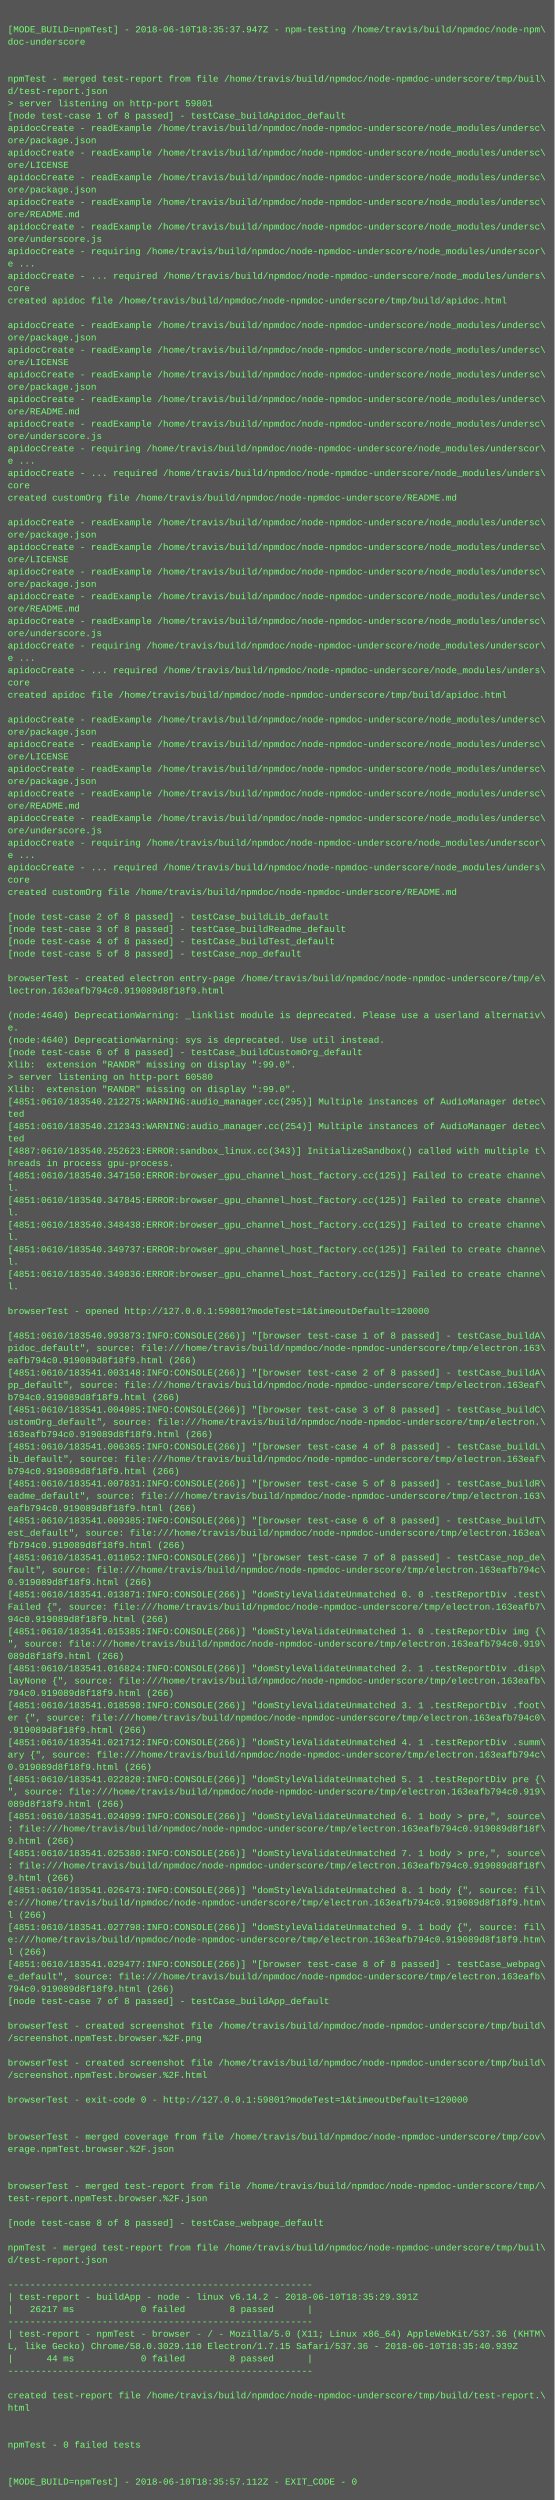
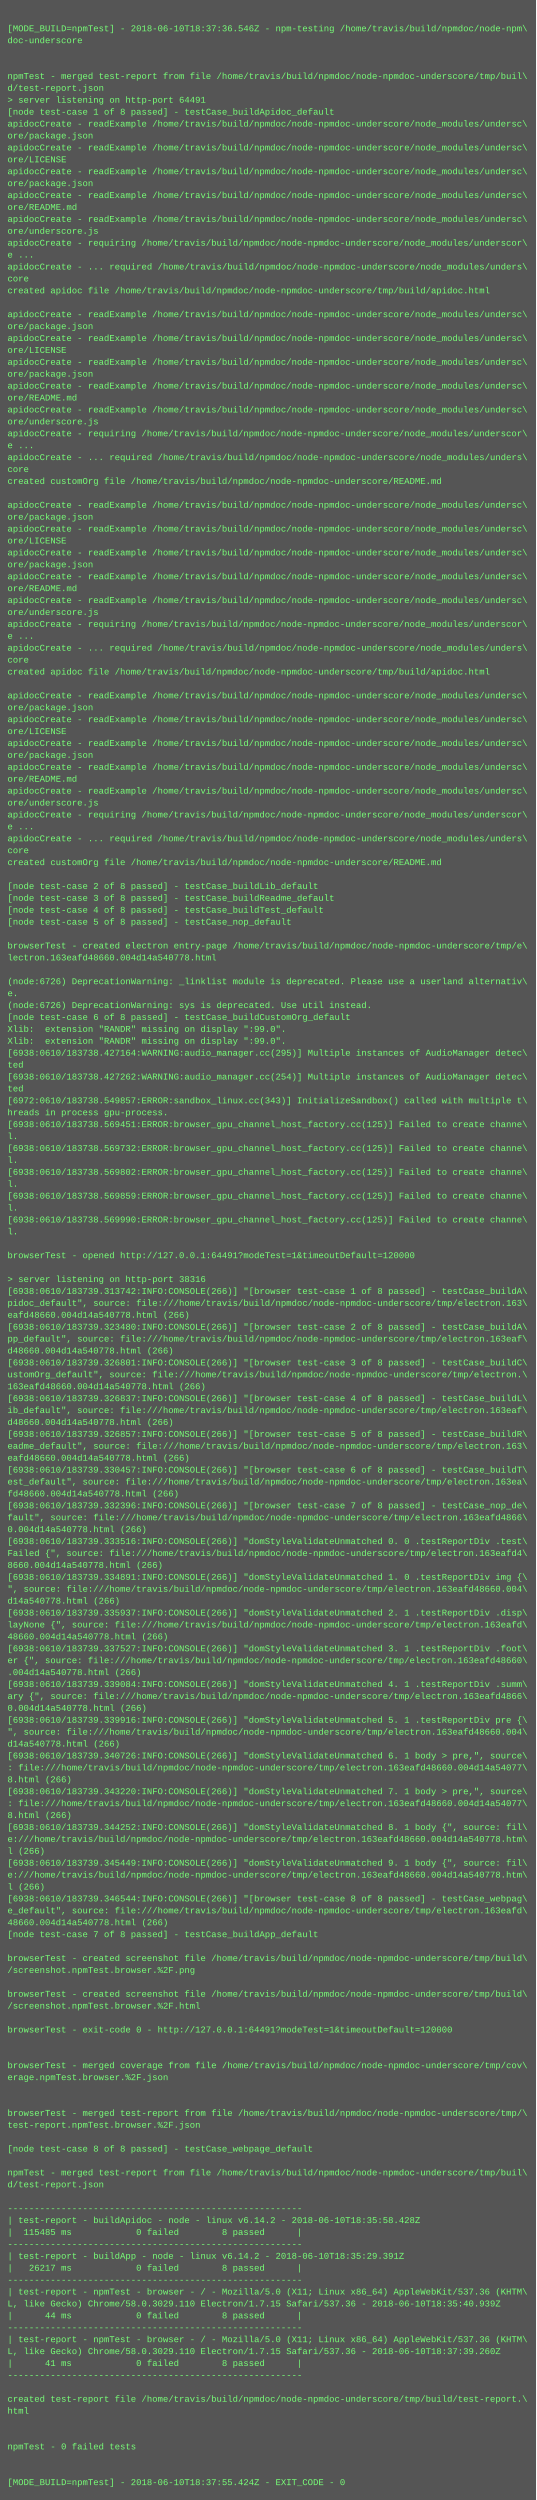
- <svg xmlns="http://www.w3.org/2000/svg" height="3246" width="720">
-   <rect height="3246" fill="#555" width="720" />
+ <svg xmlns="http://www.w3.org/2000/svg" height="3358" width="720">
+   <rect height="3358" fill="#555" width="720" />
  <text fill="#7f7" font-family="Courier New" font-size="12" xml:space="preserve">
    <tspan x="10" y="26" />
-     <tspan x="10" y="42">[MODE_BUILD=npmTest] - 2018-06-10T18:35:37.947Z - npm-testing /home/travis/build/npmdoc/node-npm\</tspan>
+     <tspan x="10" y="42">[MODE_BUILD=npmTest] - 2018-06-10T18:37:36.546Z - npm-testing /home/travis/build/npmdoc/node-npm\</tspan>
    <tspan x="10" y="58">doc-underscore</tspan>
    <tspan x="10" y="74" />
    <tspan x="10" y="90" />
    <tspan x="10" y="106">npmTest - merged test-report from file /home/travis/build/npmdoc/node-npmdoc-underscore/tmp/buil\</tspan>
    <tspan x="10" y="122">d/test-report.json</tspan>
-     <tspan x="10" y="138">&gt; server listening on http-port 59801</tspan>
+     <tspan x="10" y="138">&gt; server listening on http-port 64491</tspan>
    <tspan x="10" y="154">[node test-case 1 of 8 passed] - testCase_buildApidoc_default</tspan>
    <tspan x="10" y="170">apidocCreate - readExample /home/travis/build/npmdoc/node-npmdoc-underscore/node_modules/undersc\</tspan>
    <tspan x="10" y="186">ore/package.json</tspan>
    <tspan x="10" y="202">apidocCreate - readExample /home/travis/build/npmdoc/node-npmdoc-underscore/node_modules/undersc\</tspan>
    <tspan x="10" y="218">ore/LICENSE</tspan>
    <tspan x="10" y="234">apidocCreate - readExample /home/travis/build/npmdoc/node-npmdoc-underscore/node_modules/undersc\</tspan>
    <tspan x="10" y="250">ore/package.json</tspan>
    <tspan x="10" y="266">apidocCreate - readExample /home/travis/build/npmdoc/node-npmdoc-underscore/node_modules/undersc\</tspan>
    <tspan x="10" y="282">ore/README.md</tspan>
    <tspan x="10" y="298">apidocCreate - readExample /home/travis/build/npmdoc/node-npmdoc-underscore/node_modules/undersc\</tspan>
    <tspan x="10" y="314">ore/underscore.js</tspan>
    <tspan x="10" y="330">apidocCreate - requiring /home/travis/build/npmdoc/node-npmdoc-underscore/node_modules/underscor\</tspan>
    <tspan x="10" y="346">e ...</tspan>
    <tspan x="10" y="362">apidocCreate - ... required /home/travis/build/npmdoc/node-npmdoc-underscore/node_modules/unders\</tspan>
    <tspan x="10" y="378">core</tspan>
    <tspan x="10" y="394">created apidoc file /home/travis/build/npmdoc/node-npmdoc-underscore/tmp/build/apidoc.html</tspan>
    <tspan x="10" y="410" />
    <tspan x="10" y="426">apidocCreate - readExample /home/travis/build/npmdoc/node-npmdoc-underscore/node_modules/undersc\</tspan>
    <tspan x="10" y="442">ore/package.json</tspan>
    <tspan x="10" y="458">apidocCreate - readExample /home/travis/build/npmdoc/node-npmdoc-underscore/node_modules/undersc\</tspan>
    <tspan x="10" y="474">ore/LICENSE</tspan>
    <tspan x="10" y="490">apidocCreate - readExample /home/travis/build/npmdoc/node-npmdoc-underscore/node_modules/undersc\</tspan>
    <tspan x="10" y="506">ore/package.json</tspan>
    <tspan x="10" y="522">apidocCreate - readExample /home/travis/build/npmdoc/node-npmdoc-underscore/node_modules/undersc\</tspan>
    <tspan x="10" y="538">ore/README.md</tspan>
    <tspan x="10" y="554">apidocCreate - readExample /home/travis/build/npmdoc/node-npmdoc-underscore/node_modules/undersc\</tspan>
    <tspan x="10" y="570">ore/underscore.js</tspan>
    <tspan x="10" y="586">apidocCreate - requiring /home/travis/build/npmdoc/node-npmdoc-underscore/node_modules/underscor\</tspan>
    <tspan x="10" y="602">e ...</tspan>
    <tspan x="10" y="618">apidocCreate - ... required /home/travis/build/npmdoc/node-npmdoc-underscore/node_modules/unders\</tspan>
    <tspan x="10" y="634">core</tspan>
    <tspan x="10" y="650">created customOrg file /home/travis/build/npmdoc/node-npmdoc-underscore/README.md</tspan>
    <tspan x="10" y="666" />
    <tspan x="10" y="682">apidocCreate - readExample /home/travis/build/npmdoc/node-npmdoc-underscore/node_modules/undersc\</tspan>
    <tspan x="10" y="698">ore/package.json</tspan>
    <tspan x="10" y="714">apidocCreate - readExample /home/travis/build/npmdoc/node-npmdoc-underscore/node_modules/undersc\</tspan>
    <tspan x="10" y="730">ore/LICENSE</tspan>
    <tspan x="10" y="746">apidocCreate - readExample /home/travis/build/npmdoc/node-npmdoc-underscore/node_modules/undersc\</tspan>
    <tspan x="10" y="762">ore/package.json</tspan>
    <tspan x="10" y="778">apidocCreate - readExample /home/travis/build/npmdoc/node-npmdoc-underscore/node_modules/undersc\</tspan>
    <tspan x="10" y="794">ore/README.md</tspan>
    <tspan x="10" y="810">apidocCreate - readExample /home/travis/build/npmdoc/node-npmdoc-underscore/node_modules/undersc\</tspan>
    <tspan x="10" y="826">ore/underscore.js</tspan>
    <tspan x="10" y="842">apidocCreate - requiring /home/travis/build/npmdoc/node-npmdoc-underscore/node_modules/underscor\</tspan>
    <tspan x="10" y="858">e ...</tspan>
    <tspan x="10" y="874">apidocCreate - ... required /home/travis/build/npmdoc/node-npmdoc-underscore/node_modules/unders\</tspan>
    <tspan x="10" y="890">core</tspan>
    <tspan x="10" y="906">created apidoc file /home/travis/build/npmdoc/node-npmdoc-underscore/tmp/build/apidoc.html</tspan>
    <tspan x="10" y="922" />
    <tspan x="10" y="938">apidocCreate - readExample /home/travis/build/npmdoc/node-npmdoc-underscore/node_modules/undersc\</tspan>
    <tspan x="10" y="954">ore/package.json</tspan>
    <tspan x="10" y="970">apidocCreate - readExample /home/travis/build/npmdoc/node-npmdoc-underscore/node_modules/undersc\</tspan>
    <tspan x="10" y="986">ore/LICENSE</tspan>
    <tspan x="10" y="1002">apidocCreate - readExample /home/travis/build/npmdoc/node-npmdoc-underscore/node_modules/undersc\</tspan>
    <tspan x="10" y="1018">ore/package.json</tspan>
    <tspan x="10" y="1034">apidocCreate - readExample /home/travis/build/npmdoc/node-npmdoc-underscore/node_modules/undersc\</tspan>
    <tspan x="10" y="1050">ore/README.md</tspan>
    <tspan x="10" y="1066">apidocCreate - readExample /home/travis/build/npmdoc/node-npmdoc-underscore/node_modules/undersc\</tspan>
    <tspan x="10" y="1082">ore/underscore.js</tspan>
    <tspan x="10" y="1098">apidocCreate - requiring /home/travis/build/npmdoc/node-npmdoc-underscore/node_modules/underscor\</tspan>
    <tspan x="10" y="1114">e ...</tspan>
    <tspan x="10" y="1130">apidocCreate - ... required /home/travis/build/npmdoc/node-npmdoc-underscore/node_modules/unders\</tspan>
    <tspan x="10" y="1146">core</tspan>
    <tspan x="10" y="1162">created customOrg file /home/travis/build/npmdoc/node-npmdoc-underscore/README.md</tspan>
    <tspan x="10" y="1178" />
    <tspan x="10" y="1194">[node test-case 2 of 8 passed] - testCase_buildLib_default</tspan>
    <tspan x="10" y="1210">[node test-case 3 of 8 passed] - testCase_buildReadme_default</tspan>
    <tspan x="10" y="1226">[node test-case 4 of 8 passed] - testCase_buildTest_default</tspan>
    <tspan x="10" y="1242">[node test-case 5 of 8 passed] - testCase_nop_default</tspan>
    <tspan x="10" y="1258" />
    <tspan x="10" y="1274">browserTest - created electron entry-page /home/travis/build/npmdoc/node-npmdoc-underscore/tmp/e\</tspan>
-     <tspan x="10" y="1290">lectron.163eafb794c0.919089d8f18f9.html</tspan>
+     <tspan x="10" y="1290">lectron.163eafd48660.004d14a540778.html</tspan>
    <tspan x="10" y="1306" />
-     <tspan x="10" y="1322">(node:4640) DeprecationWarning: _linklist module is deprecated. Please use a userland alternativ\</tspan>
+     <tspan x="10" y="1322">(node:6726) DeprecationWarning: _linklist module is deprecated. Please use a userland alternativ\</tspan>
    <tspan x="10" y="1338">e.</tspan>
-     <tspan x="10" y="1354">(node:4640) DeprecationWarning: sys is deprecated. Use util instead.</tspan>
+     <tspan x="10" y="1354">(node:6726) DeprecationWarning: sys is deprecated. Use util instead.</tspan>
    <tspan x="10" y="1370">[node test-case 6 of 8 passed] - testCase_buildCustomOrg_default</tspan>
    <tspan x="10" y="1386">Xlib:  extension "RANDR" missing on display ":99.0".</tspan>
-     <tspan x="10" y="1402">&gt; server listening on http-port 60580</tspan>
-     <tspan x="10" y="1418">Xlib:  extension "RANDR" missing on display ":99.0".</tspan>
-     <tspan x="10" y="1434">[4851:0610/183540.212275:WARNING:audio_manager.cc(295)] Multiple instances of AudioManager detec\</tspan>
-     <tspan x="10" y="1450">ted</tspan>
-     <tspan x="10" y="1466">[4851:0610/183540.212343:WARNING:audio_manager.cc(254)] Multiple instances of AudioManager detec\</tspan>
-     <tspan x="10" y="1482">ted</tspan>
-     <tspan x="10" y="1498">[4887:0610/183540.252623:ERROR:sandbox_linux.cc(343)] InitializeSandbox() called with multiple t\</tspan>
-     <tspan x="10" y="1514">hreads in process gpu-process. </tspan>
-     <tspan x="10" y="1530">[4851:0610/183540.347150:ERROR:browser_gpu_channel_host_factory.cc(125)] Failed to create channe\</tspan>
-     <tspan x="10" y="1546">l.</tspan>
-     <tspan x="10" y="1562">[4851:0610/183540.347845:ERROR:browser_gpu_channel_host_factory.cc(125)] Failed to create channe\</tspan>
-     <tspan x="10" y="1578">l.</tspan>
-     <tspan x="10" y="1594">[4851:0610/183540.348438:ERROR:browser_gpu_channel_host_factory.cc(125)] Failed to create channe\</tspan>
-     <tspan x="10" y="1610">l.</tspan>
-     <tspan x="10" y="1626">[4851:0610/183540.349737:ERROR:browser_gpu_channel_host_factory.cc(125)] Failed to create channe\</tspan>
-     <tspan x="10" y="1642">l.</tspan>
-     <tspan x="10" y="1658">[4851:0610/183540.349836:ERROR:browser_gpu_channel_host_factory.cc(125)] Failed to create channe\</tspan>
-     <tspan x="10" y="1674">l.</tspan>
-     <tspan x="10" y="1690" />
-     <tspan x="10" y="1706">browserTest - opened http://127.0.0.1:59801?modeTest=1&amp;timeoutDefault=120000</tspan>
-     <tspan x="10" y="1722" />
-     <tspan x="10" y="1738">[4851:0610/183540.993873:INFO:CONSOLE(266)] "[browser test-case 1 of 8 passed] - testCase_buildA\</tspan>
+     <tspan x="10" y="1402">Xlib:  extension "RANDR" missing on display ":99.0".</tspan>
+     <tspan x="10" y="1418">[6938:0610/183738.427164:WARNING:audio_manager.cc(295)] Multiple instances of AudioManager detec\</tspan>
+     <tspan x="10" y="1434">ted</tspan>
+     <tspan x="10" y="1450">[6938:0610/183738.427262:WARNING:audio_manager.cc(254)] Multiple instances of AudioManager detec\</tspan>
+     <tspan x="10" y="1466">ted</tspan>
+     <tspan x="10" y="1482">[6972:0610/183738.549857:ERROR:sandbox_linux.cc(343)] InitializeSandbox() called with multiple t\</tspan>
+     <tspan x="10" y="1498">hreads in process gpu-process. </tspan>
+     <tspan x="10" y="1514">[6938:0610/183738.569451:ERROR:browser_gpu_channel_host_factory.cc(125)] Failed to create channe\</tspan>
+     <tspan x="10" y="1530">l.</tspan>
+     <tspan x="10" y="1546">[6938:0610/183738.569732:ERROR:browser_gpu_channel_host_factory.cc(125)] Failed to create channe\</tspan>
+     <tspan x="10" y="1562">l.</tspan>
+     <tspan x="10" y="1578">[6938:0610/183738.569802:ERROR:browser_gpu_channel_host_factory.cc(125)] Failed to create channe\</tspan>
+     <tspan x="10" y="1594">l.</tspan>
+     <tspan x="10" y="1610">[6938:0610/183738.569859:ERROR:browser_gpu_channel_host_factory.cc(125)] Failed to create channe\</tspan>
+     <tspan x="10" y="1626">l.</tspan>
+     <tspan x="10" y="1642">[6938:0610/183738.569990:ERROR:browser_gpu_channel_host_factory.cc(125)] Failed to create channe\</tspan>
+     <tspan x="10" y="1658">l.</tspan>
+     <tspan x="10" y="1674" />
+     <tspan x="10" y="1690">browserTest - opened http://127.0.0.1:64491?modeTest=1&amp;timeoutDefault=120000</tspan>
+     <tspan x="10" y="1706" />
+     <tspan x="10" y="1722">&gt; server listening on http-port 38316</tspan>
+     <tspan x="10" y="1738">[6938:0610/183739.313742:INFO:CONSOLE(266)] "[browser test-case 1 of 8 passed] - testCase_buildA\</tspan>
    <tspan x="10" y="1754">pidoc_default", source: file:///home/travis/build/npmdoc/node-npmdoc-underscore/tmp/electron.163\</tspan>
-     <tspan x="10" y="1770">eafb794c0.919089d8f18f9.html (266)</tspan>
-     <tspan x="10" y="1786">[4851:0610/183541.003148:INFO:CONSOLE(266)] "[browser test-case 2 of 8 passed] - testCase_buildA\</tspan>
+     <tspan x="10" y="1770">eafd48660.004d14a540778.html (266)</tspan>
+     <tspan x="10" y="1786">[6938:0610/183739.323480:INFO:CONSOLE(266)] "[browser test-case 2 of 8 passed] - testCase_buildA\</tspan>
    <tspan x="10" y="1802">pp_default", source: file:///home/travis/build/npmdoc/node-npmdoc-underscore/tmp/electron.163eaf\</tspan>
-     <tspan x="10" y="1818">b794c0.919089d8f18f9.html (266)</tspan>
-     <tspan x="10" y="1834">[4851:0610/183541.004985:INFO:CONSOLE(266)] "[browser test-case 3 of 8 passed] - testCase_buildC\</tspan>
+     <tspan x="10" y="1818">d48660.004d14a540778.html (266)</tspan>
+     <tspan x="10" y="1834">[6938:0610/183739.326801:INFO:CONSOLE(266)] "[browser test-case 3 of 8 passed] - testCase_buildC\</tspan>
    <tspan x="10" y="1850">ustomOrg_default", source: file:///home/travis/build/npmdoc/node-npmdoc-underscore/tmp/electron.\</tspan>
-     <tspan x="10" y="1866">163eafb794c0.919089d8f18f9.html (266)</tspan>
-     <tspan x="10" y="1882">[4851:0610/183541.006365:INFO:CONSOLE(266)] "[browser test-case 4 of 8 passed] - testCase_buildL\</tspan>
+     <tspan x="10" y="1866">163eafd48660.004d14a540778.html (266)</tspan>
+     <tspan x="10" y="1882">[6938:0610/183739.326837:INFO:CONSOLE(266)] "[browser test-case 4 of 8 passed] - testCase_buildL\</tspan>
    <tspan x="10" y="1898">ib_default", source: file:///home/travis/build/npmdoc/node-npmdoc-underscore/tmp/electron.163eaf\</tspan>
-     <tspan x="10" y="1914">b794c0.919089d8f18f9.html (266)</tspan>
-     <tspan x="10" y="1930">[4851:0610/183541.007831:INFO:CONSOLE(266)] "[browser test-case 5 of 8 passed] - testCase_buildR\</tspan>
+     <tspan x="10" y="1914">d48660.004d14a540778.html (266)</tspan>
+     <tspan x="10" y="1930">[6938:0610/183739.326857:INFO:CONSOLE(266)] "[browser test-case 5 of 8 passed] - testCase_buildR\</tspan>
    <tspan x="10" y="1946">eadme_default", source: file:///home/travis/build/npmdoc/node-npmdoc-underscore/tmp/electron.163\</tspan>
-     <tspan x="10" y="1962">eafb794c0.919089d8f18f9.html (266)</tspan>
-     <tspan x="10" y="1978">[4851:0610/183541.009385:INFO:CONSOLE(266)] "[browser test-case 6 of 8 passed] - testCase_buildT\</tspan>
+     <tspan x="10" y="1962">eafd48660.004d14a540778.html (266)</tspan>
+     <tspan x="10" y="1978">[6938:0610/183739.330457:INFO:CONSOLE(266)] "[browser test-case 6 of 8 passed] - testCase_buildT\</tspan>
    <tspan x="10" y="1994">est_default", source: file:///home/travis/build/npmdoc/node-npmdoc-underscore/tmp/electron.163ea\</tspan>
-     <tspan x="10" y="2010">fb794c0.919089d8f18f9.html (266)</tspan>
-     <tspan x="10" y="2026">[4851:0610/183541.011052:INFO:CONSOLE(266)] "[browser test-case 7 of 8 passed] - testCase_nop_de\</tspan>
-     <tspan x="10" y="2042">fault", source: file:///home/travis/build/npmdoc/node-npmdoc-underscore/tmp/electron.163eafb794c\</tspan>
-     <tspan x="10" y="2058">0.919089d8f18f9.html (266)</tspan>
-     <tspan x="10" y="2074">[4851:0610/183541.013871:INFO:CONSOLE(266)] "domStyleValidateUnmatched 0. 0 .testReportDiv .test\</tspan>
-     <tspan x="10" y="2090">Failed {", source: file:///home/travis/build/npmdoc/node-npmdoc-underscore/tmp/electron.163eafb7\</tspan>
-     <tspan x="10" y="2106">94c0.919089d8f18f9.html (266)</tspan>
-     <tspan x="10" y="2122">[4851:0610/183541.015385:INFO:CONSOLE(266)] "domStyleValidateUnmatched 1. 0 .testReportDiv img {\</tspan>
-     <tspan x="10" y="2138">", source: file:///home/travis/build/npmdoc/node-npmdoc-underscore/tmp/electron.163eafb794c0.919\</tspan>
-     <tspan x="10" y="2154">089d8f18f9.html (266)</tspan>
-     <tspan x="10" y="2170">[4851:0610/183541.016824:INFO:CONSOLE(266)] "domStyleValidateUnmatched 2. 1 .testReportDiv .disp\</tspan>
-     <tspan x="10" y="2186">layNone {", source: file:///home/travis/build/npmdoc/node-npmdoc-underscore/tmp/electron.163eafb\</tspan>
-     <tspan x="10" y="2202">794c0.919089d8f18f9.html (266)</tspan>
-     <tspan x="10" y="2218">[4851:0610/183541.018598:INFO:CONSOLE(266)] "domStyleValidateUnmatched 3. 1 .testReportDiv .foot\</tspan>
-     <tspan x="10" y="2234">er {", source: file:///home/travis/build/npmdoc/node-npmdoc-underscore/tmp/electron.163eafb794c0\</tspan>
-     <tspan x="10" y="2250">.919089d8f18f9.html (266)</tspan>
-     <tspan x="10" y="2266">[4851:0610/183541.021712:INFO:CONSOLE(266)] "domStyleValidateUnmatched 4. 1 .testReportDiv .summ\</tspan>
-     <tspan x="10" y="2282">ary {", source: file:///home/travis/build/npmdoc/node-npmdoc-underscore/tmp/electron.163eafb794c\</tspan>
-     <tspan x="10" y="2298">0.919089d8f18f9.html (266)</tspan>
-     <tspan x="10" y="2314">[4851:0610/183541.022820:INFO:CONSOLE(266)] "domStyleValidateUnmatched 5. 1 .testReportDiv pre {\</tspan>
-     <tspan x="10" y="2330">", source: file:///home/travis/build/npmdoc/node-npmdoc-underscore/tmp/electron.163eafb794c0.919\</tspan>
-     <tspan x="10" y="2346">089d8f18f9.html (266)</tspan>
-     <tspan x="10" y="2362">[4851:0610/183541.024099:INFO:CONSOLE(266)] "domStyleValidateUnmatched 6. 1 body &gt; pre,", source\</tspan>
-     <tspan x="10" y="2378">: file:///home/travis/build/npmdoc/node-npmdoc-underscore/tmp/electron.163eafb794c0.919089d8f18f\</tspan>
-     <tspan x="10" y="2394">9.html (266)</tspan>
-     <tspan x="10" y="2410">[4851:0610/183541.025380:INFO:CONSOLE(266)] "domStyleValidateUnmatched 7. 1 body &gt; pre,", source\</tspan>
-     <tspan x="10" y="2426">: file:///home/travis/build/npmdoc/node-npmdoc-underscore/tmp/electron.163eafb794c0.919089d8f18f\</tspan>
-     <tspan x="10" y="2442">9.html (266)</tspan>
-     <tspan x="10" y="2458">[4851:0610/183541.026473:INFO:CONSOLE(266)] "domStyleValidateUnmatched 8. 1 body {", source: fil\</tspan>
-     <tspan x="10" y="2474">e:///home/travis/build/npmdoc/node-npmdoc-underscore/tmp/electron.163eafb794c0.919089d8f18f9.htm\</tspan>
+     <tspan x="10" y="2010">fd48660.004d14a540778.html (266)</tspan>
+     <tspan x="10" y="2026">[6938:0610/183739.332396:INFO:CONSOLE(266)] "[browser test-case 7 of 8 passed] - testCase_nop_de\</tspan>
+     <tspan x="10" y="2042">fault", source: file:///home/travis/build/npmdoc/node-npmdoc-underscore/tmp/electron.163eafd4866\</tspan>
+     <tspan x="10" y="2058">0.004d14a540778.html (266)</tspan>
+     <tspan x="10" y="2074">[6938:0610/183739.333516:INFO:CONSOLE(266)] "domStyleValidateUnmatched 0. 0 .testReportDiv .test\</tspan>
+     <tspan x="10" y="2090">Failed {", source: file:///home/travis/build/npmdoc/node-npmdoc-underscore/tmp/electron.163eafd4\</tspan>
+     <tspan x="10" y="2106">8660.004d14a540778.html (266)</tspan>
+     <tspan x="10" y="2122">[6938:0610/183739.334891:INFO:CONSOLE(266)] "domStyleValidateUnmatched 1. 0 .testReportDiv img {\</tspan>
+     <tspan x="10" y="2138">", source: file:///home/travis/build/npmdoc/node-npmdoc-underscore/tmp/electron.163eafd48660.004\</tspan>
+     <tspan x="10" y="2154">d14a540778.html (266)</tspan>
+     <tspan x="10" y="2170">[6938:0610/183739.335937:INFO:CONSOLE(266)] "domStyleValidateUnmatched 2. 1 .testReportDiv .disp\</tspan>
+     <tspan x="10" y="2186">layNone {", source: file:///home/travis/build/npmdoc/node-npmdoc-underscore/tmp/electron.163eafd\</tspan>
+     <tspan x="10" y="2202">48660.004d14a540778.html (266)</tspan>
+     <tspan x="10" y="2218">[6938:0610/183739.337527:INFO:CONSOLE(266)] "domStyleValidateUnmatched 3. 1 .testReportDiv .foot\</tspan>
+     <tspan x="10" y="2234">er {", source: file:///home/travis/build/npmdoc/node-npmdoc-underscore/tmp/electron.163eafd48660\</tspan>
+     <tspan x="10" y="2250">.004d14a540778.html (266)</tspan>
+     <tspan x="10" y="2266">[6938:0610/183739.339084:INFO:CONSOLE(266)] "domStyleValidateUnmatched 4. 1 .testReportDiv .summ\</tspan>
+     <tspan x="10" y="2282">ary {", source: file:///home/travis/build/npmdoc/node-npmdoc-underscore/tmp/electron.163eafd4866\</tspan>
+     <tspan x="10" y="2298">0.004d14a540778.html (266)</tspan>
+     <tspan x="10" y="2314">[6938:0610/183739.339916:INFO:CONSOLE(266)] "domStyleValidateUnmatched 5. 1 .testReportDiv pre {\</tspan>
+     <tspan x="10" y="2330">", source: file:///home/travis/build/npmdoc/node-npmdoc-underscore/tmp/electron.163eafd48660.004\</tspan>
+     <tspan x="10" y="2346">d14a540778.html (266)</tspan>
+     <tspan x="10" y="2362">[6938:0610/183739.340726:INFO:CONSOLE(266)] "domStyleValidateUnmatched 6. 1 body &gt; pre,", source\</tspan>
+     <tspan x="10" y="2378">: file:///home/travis/build/npmdoc/node-npmdoc-underscore/tmp/electron.163eafd48660.004d14a54077\</tspan>
+     <tspan x="10" y="2394">8.html (266)</tspan>
+     <tspan x="10" y="2410">[6938:0610/183739.343220:INFO:CONSOLE(266)] "domStyleValidateUnmatched 7. 1 body &gt; pre,", source\</tspan>
+     <tspan x="10" y="2426">: file:///home/travis/build/npmdoc/node-npmdoc-underscore/tmp/electron.163eafd48660.004d14a54077\</tspan>
+     <tspan x="10" y="2442">8.html (266)</tspan>
+     <tspan x="10" y="2458">[6938:0610/183739.344252:INFO:CONSOLE(266)] "domStyleValidateUnmatched 8. 1 body {", source: fil\</tspan>
+     <tspan x="10" y="2474">e:///home/travis/build/npmdoc/node-npmdoc-underscore/tmp/electron.163eafd48660.004d14a540778.htm\</tspan>
    <tspan x="10" y="2490">l (266)</tspan>
-     <tspan x="10" y="2506">[4851:0610/183541.027798:INFO:CONSOLE(266)] "domStyleValidateUnmatched 9. 1 body {", source: fil\</tspan>
-     <tspan x="10" y="2522">e:///home/travis/build/npmdoc/node-npmdoc-underscore/tmp/electron.163eafb794c0.919089d8f18f9.htm\</tspan>
+     <tspan x="10" y="2506">[6938:0610/183739.345449:INFO:CONSOLE(266)] "domStyleValidateUnmatched 9. 1 body {", source: fil\</tspan>
+     <tspan x="10" y="2522">e:///home/travis/build/npmdoc/node-npmdoc-underscore/tmp/electron.163eafd48660.004d14a540778.htm\</tspan>
    <tspan x="10" y="2538">l (266)</tspan>
-     <tspan x="10" y="2554">[4851:0610/183541.029477:INFO:CONSOLE(266)] "[browser test-case 8 of 8 passed] - testCase_webpag\</tspan>
-     <tspan x="10" y="2570">e_default", source: file:///home/travis/build/npmdoc/node-npmdoc-underscore/tmp/electron.163eafb\</tspan>
-     <tspan x="10" y="2586">794c0.919089d8f18f9.html (266)</tspan>
+     <tspan x="10" y="2554">[6938:0610/183739.346544:INFO:CONSOLE(266)] "[browser test-case 8 of 8 passed] - testCase_webpag\</tspan>
+     <tspan x="10" y="2570">e_default", source: file:///home/travis/build/npmdoc/node-npmdoc-underscore/tmp/electron.163eafd\</tspan>
+     <tspan x="10" y="2586">48660.004d14a540778.html (266)</tspan>
    <tspan x="10" y="2602">[node test-case 7 of 8 passed] - testCase_buildApp_default</tspan>
    <tspan x="10" y="2618" />
    <tspan x="10" y="2634">browserTest - created screenshot file /home/travis/build/npmdoc/node-npmdoc-underscore/tmp/build\</tspan>
    <tspan x="10" y="2650">/screenshot.npmTest.browser.%2F.png</tspan>
    <tspan x="10" y="2666" />
    <tspan x="10" y="2682">browserTest - created screenshot file /home/travis/build/npmdoc/node-npmdoc-underscore/tmp/build\</tspan>
    <tspan x="10" y="2698">/screenshot.npmTest.browser.%2F.html</tspan>
    <tspan x="10" y="2714" />
-     <tspan x="10" y="2730">browserTest - exit-code 0 - http://127.0.0.1:59801?modeTest=1&amp;timeoutDefault=120000</tspan>
+     <tspan x="10" y="2730">browserTest - exit-code 0 - http://127.0.0.1:64491?modeTest=1&amp;timeoutDefault=120000</tspan>
    <tspan x="10" y="2746" />
    <tspan x="10" y="2762" />
    <tspan x="10" y="2778">browserTest - merged coverage from file /home/travis/build/npmdoc/node-npmdoc-underscore/tmp/cov\</tspan>
    <tspan x="10" y="2794">erage.npmTest.browser.%2F.json</tspan>
    <tspan x="10" y="2810" />
    <tspan x="10" y="2826" />
    <tspan x="10" y="2842">browserTest - merged test-report from file /home/travis/build/npmdoc/node-npmdoc-underscore/tmp/\</tspan>
    <tspan x="10" y="2858">test-report.npmTest.browser.%2F.json</tspan>
    <tspan x="10" y="2874" />
    <tspan x="10" y="2890">[node test-case 8 of 8 passed] - testCase_webpage_default</tspan>
    <tspan x="10" y="2906" />
    <tspan x="10" y="2922">npmTest - merged test-report from file /home/travis/build/npmdoc/node-npmdoc-underscore/tmp/buil\</tspan>
    <tspan x="10" y="2938">d/test-report.json</tspan>
    <tspan x="10" y="2954" />
    <tspan x="10" y="2970">-------------------------------------------------------</tspan>
-     <tspan x="10" y="2986">| test-report - buildApp - node - linux v6.14.2 - 2018-06-10T18:35:29.391Z</tspan>
-     <tspan x="10" y="3002">|   26217 ms            0 failed        8 passed      |</tspan>
+     <tspan x="10" y="2986">| test-report - buildApidoc - node - linux v6.14.2 - 2018-06-10T18:35:58.428Z</tspan>
+     <tspan x="10" y="3002">|  115485 ms            0 failed        8 passed      |</tspan>
    <tspan x="10" y="3018">-------------------------------------------------------</tspan>
-     <tspan x="10" y="3034">| test-report - npmTest - browser - / - Mozilla/5.0 (X11; Linux x86_64) AppleWebKit/537.36 (KHTM\</tspan>
-     <tspan x="10" y="3050">L, like Gecko) Chrome/58.0.3029.110 Electron/1.7.15 Safari/537.36 - 2018-06-10T18:35:40.939Z</tspan>
-     <tspan x="10" y="3066">|      44 ms            0 failed        8 passed      |</tspan>
-     <tspan x="10" y="3082">-------------------------------------------------------</tspan>
-     <tspan x="10" y="3098" />
-     <tspan x="10" y="3114">created test-report file /home/travis/build/npmdoc/node-npmdoc-underscore/tmp/build/test-report.\</tspan>
-     <tspan x="10" y="3130">html</tspan>
-     <tspan x="10" y="3146" />
-     <tspan x="10" y="3162" />
-     <tspan x="10" y="3178">npmTest - 0 failed tests</tspan>
-     <tspan x="10" y="3194" />
+     <tspan x="10" y="3034">| test-report - buildApp - node - linux v6.14.2 - 2018-06-10T18:35:29.391Z</tspan>
+     <tspan x="10" y="3050">|   26217 ms            0 failed        8 passed      |</tspan>
+     <tspan x="10" y="3066">-------------------------------------------------------</tspan>
+     <tspan x="10" y="3082">| test-report - npmTest - browser - / - Mozilla/5.0 (X11; Linux x86_64) AppleWebKit/537.36 (KHTM\</tspan>
+     <tspan x="10" y="3098">L, like Gecko) Chrome/58.0.3029.110 Electron/1.7.15 Safari/537.36 - 2018-06-10T18:35:40.939Z</tspan>
+     <tspan x="10" y="3114">|      44 ms            0 failed        8 passed      |</tspan>
+     <tspan x="10" y="3130">-------------------------------------------------------</tspan>
+     <tspan x="10" y="3146">| test-report - npmTest - browser - / - Mozilla/5.0 (X11; Linux x86_64) AppleWebKit/537.36 (KHTM\</tspan>
+     <tspan x="10" y="3162">L, like Gecko) Chrome/58.0.3029.110 Electron/1.7.15 Safari/537.36 - 2018-06-10T18:37:39.260Z</tspan>
+     <tspan x="10" y="3178">|      41 ms            0 failed        8 passed      |</tspan>
+     <tspan x="10" y="3194">-------------------------------------------------------</tspan>
    <tspan x="10" y="3210" />
-     <tspan x="10" y="3226">[MODE_BUILD=npmTest] - 2018-06-10T18:35:57.112Z - EXIT_CODE - 0</tspan>
+     <tspan x="10" y="3226">created test-report file /home/travis/build/npmdoc/node-npmdoc-underscore/tmp/build/test-report.\</tspan>
+     <tspan x="10" y="3242">html</tspan>
+     <tspan x="10" y="3258" />
+     <tspan x="10" y="3274" />
+     <tspan x="10" y="3290">npmTest - 0 failed tests</tspan>
+     <tspan x="10" y="3306" />
+     <tspan x="10" y="3322" />
+     <tspan x="10" y="3338">[MODE_BUILD=npmTest] - 2018-06-10T18:37:55.424Z - EXIT_CODE - 0</tspan>
  </text>
</svg>
